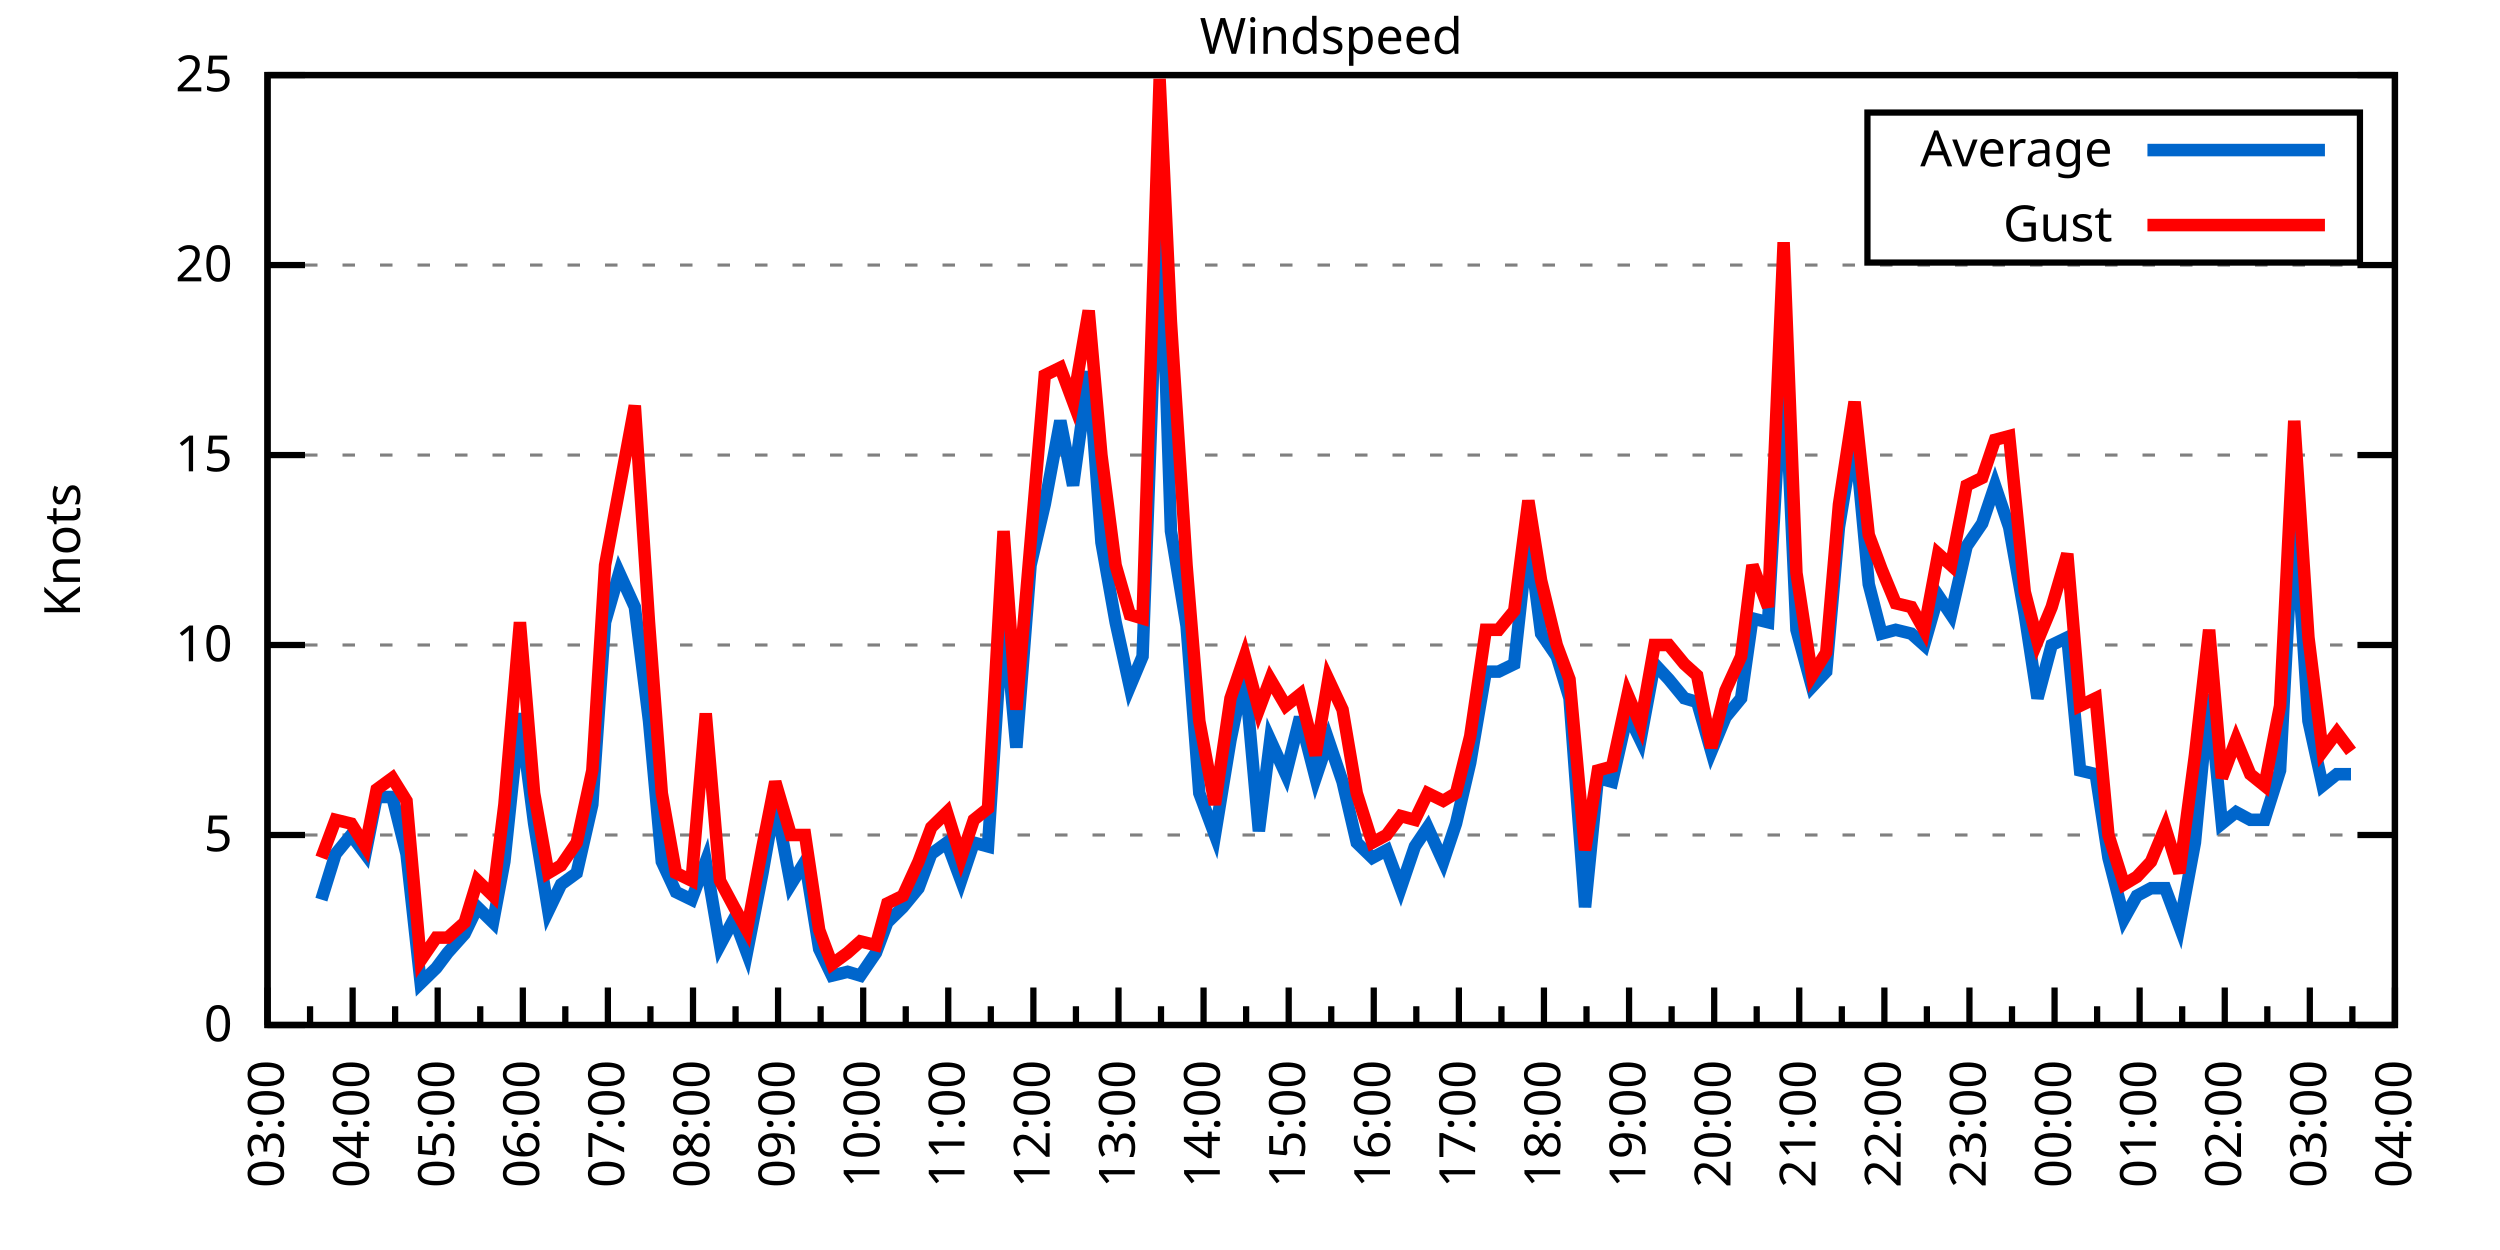
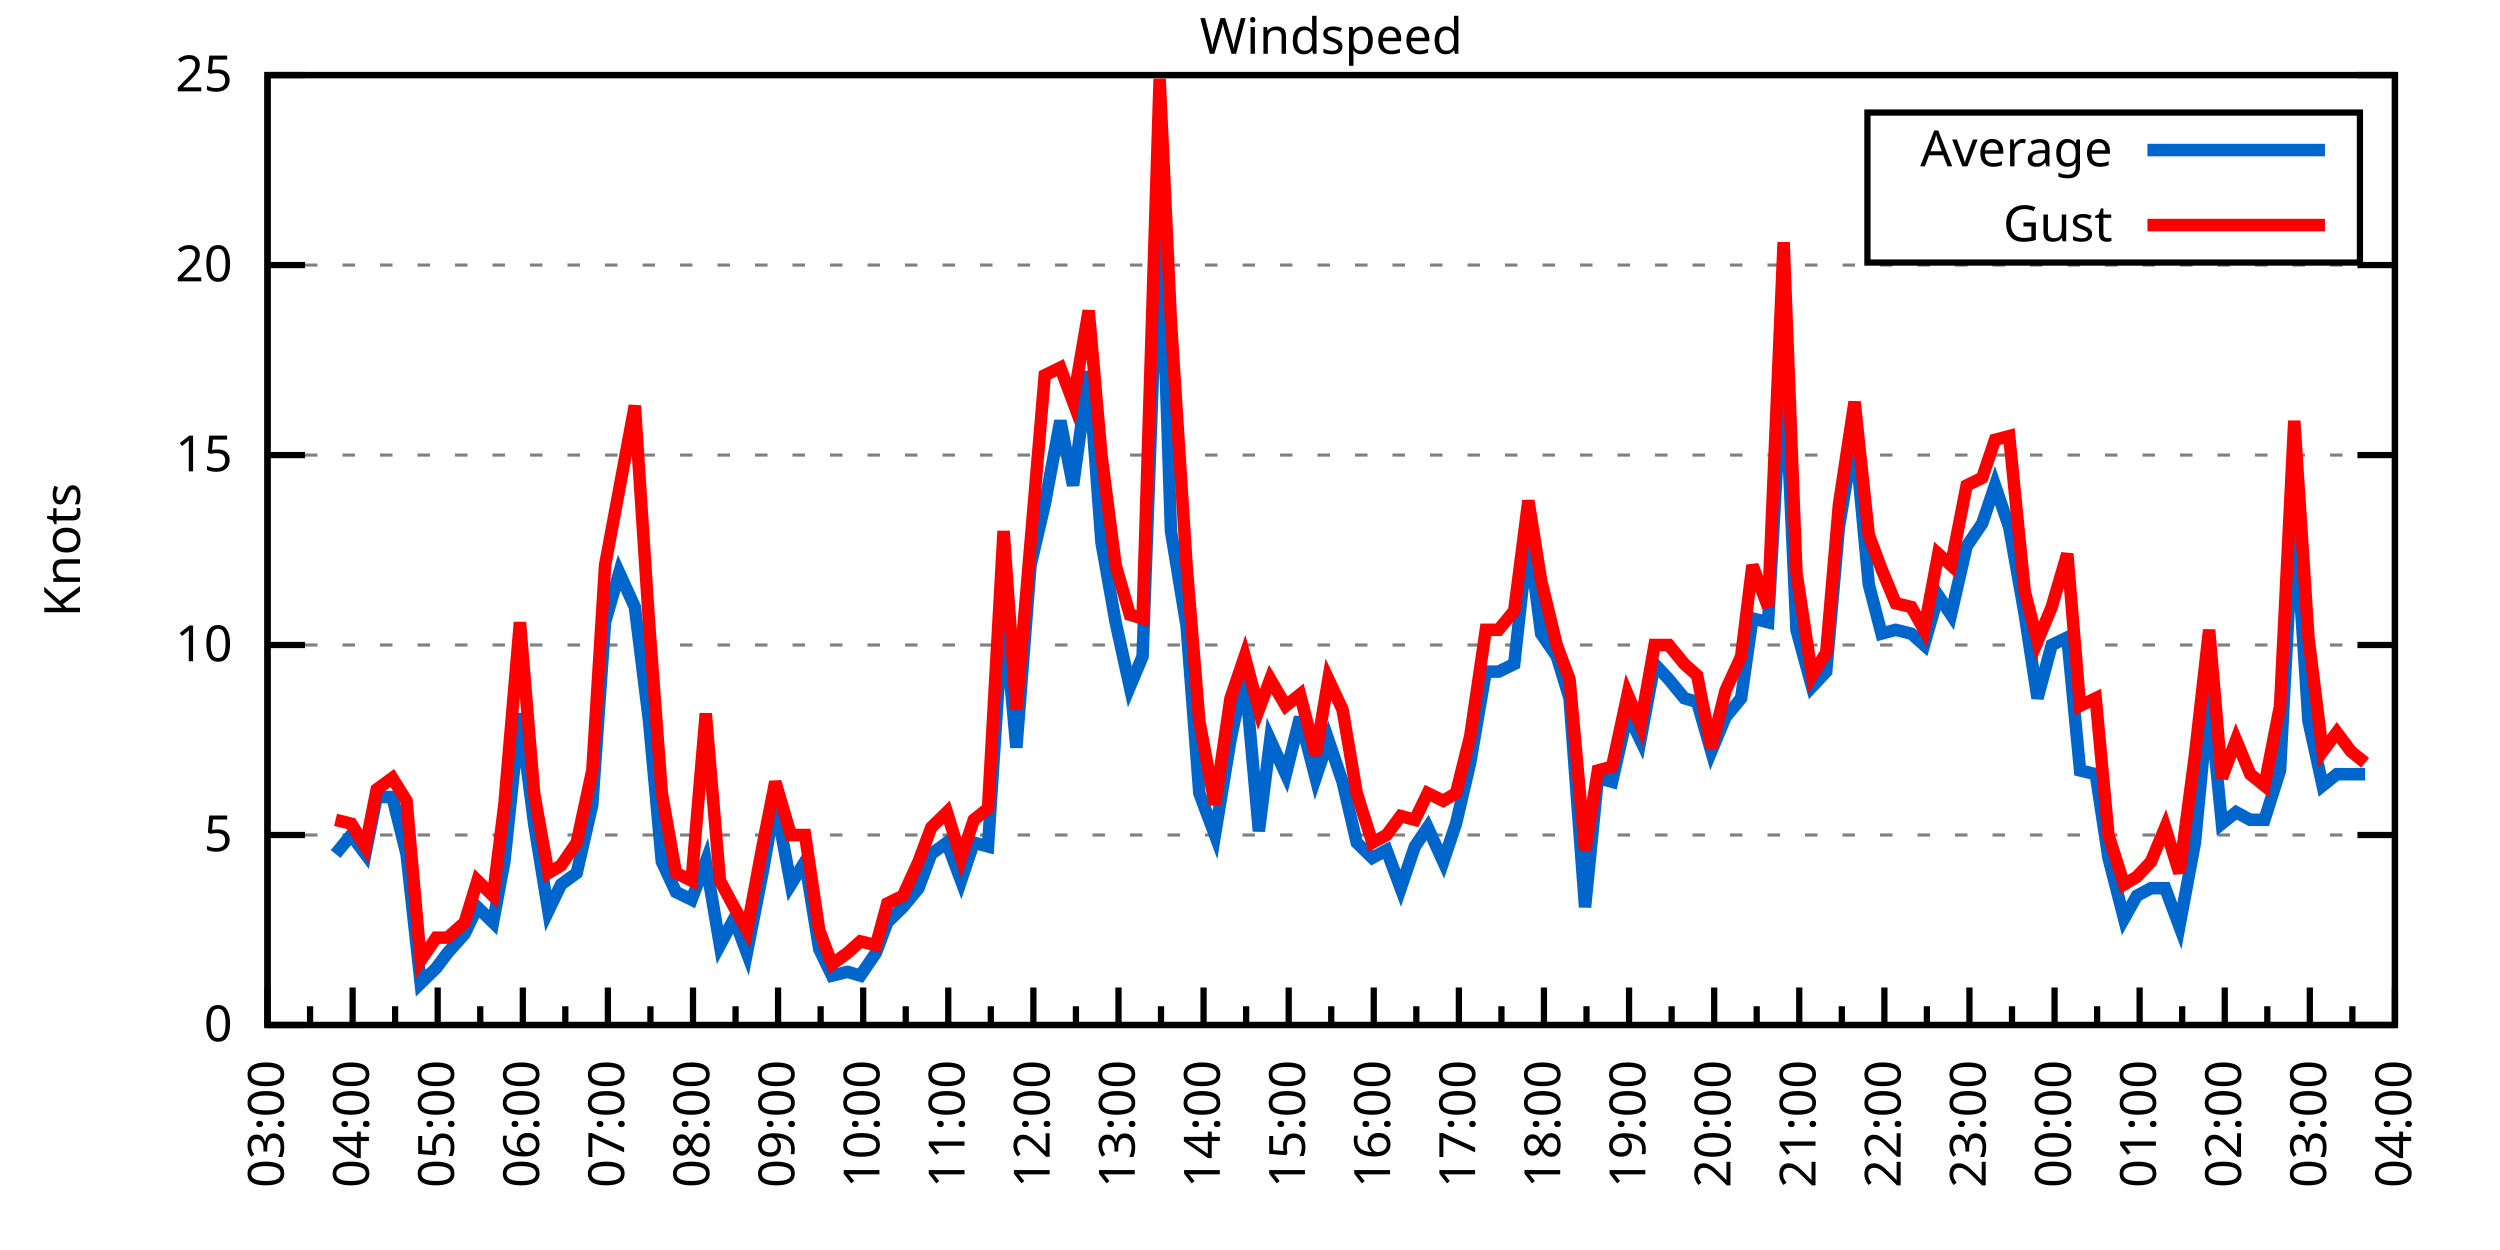
<svg xmlns="http://www.w3.org/2000/svg" xmlns:xlink="http://www.w3.org/1999/xlink" width="400" height="200" viewBox="0 0 400 200">
  <g id="gnuplot_canvas">
    <rect x="0" y="0" width="400" height="200" fill="none" />
    <defs>
      <circle id="gpDot" r="0.5" stroke-width="0.5" stroke="currentColor" />
      <path id="gpPt0" stroke-width="0.333" stroke="currentColor" d="M-1,0 h2 M0,-1 v2" />
      <path id="gpPt1" stroke-width="0.333" stroke="currentColor" d="M-1,-1 L1,1 M1,-1 L-1,1" />
      <path id="gpPt2" stroke-width="0.333" stroke="currentColor" d="M-1,0 L1,0 M0,-1 L0,1 M-1,-1 L1,1 M-1,1 L1,-1" />
      <rect id="gpPt3" stroke-width="0.333" stroke="currentColor" x="-1" y="-1" width="2" height="2" />
      <rect id="gpPt4" stroke-width="0.333" stroke="currentColor" fill="currentColor" x="-1" y="-1" width="2" height="2" />
      <circle id="gpPt5" stroke-width="0.333" stroke="currentColor" cx="0" cy="0" r="1" />
      <use xlink:href="#gpPt5" id="gpPt6" fill="currentColor" stroke="none" />
      <path id="gpPt7" stroke-width="0.333" stroke="currentColor" d="M0,-1.33 L-1.33,0.67 L1.33,0.67 z" />
      <use xlink:href="#gpPt7" id="gpPt8" fill="currentColor" stroke="none" />
      <use xlink:href="#gpPt7" id="gpPt9" stroke="currentColor" transform="rotate(180)" />
      <use xlink:href="#gpPt9" id="gpPt10" fill="currentColor" stroke="none" />
      <use xlink:href="#gpPt3" id="gpPt11" stroke="currentColor" transform="rotate(45)" />
      <use xlink:href="#gpPt11" id="gpPt12" fill="currentColor" stroke="none" />
      <path id="gpPt13" stroke-width="0.333" stroke="currentColor" d="M0,1.330 L1.265,0.411 L0.782,-1.067 L-0.782,-1.076 L-1.265,0.411 z" />
      <use xlink:href="#gpPt13" id="gpPt14" fill="currentColor" stroke="none" />
      <filter id="textbox" filterUnits="objectBoundingBox" x="0" y="0" height="1" width="1">
        <feFlood flood-color="white" flood-opacity="1" result="bgnd" />
        <feComposite in="SourceGraphic" in2="bgnd" operator="atop" />
      </filter>
      <filter id="greybox" filterUnits="objectBoundingBox" x="0" y="0" height="1" width="1">
        <feFlood flood-color="lightgrey" flood-opacity="1" result="grey" />
        <feComposite in="SourceGraphic" in2="grey" operator="atop" />
      </filter>
    </defs>
    <g fill="none" color="white" stroke="currentColor" stroke-width="1.00" stroke-linecap="butt" stroke-linejoin="miter">
</g>
    <g fill="none" color="black" stroke="currentColor" stroke-width="1.00" stroke-linecap="butt" stroke-linejoin="miter">
      <g stroke="none" shape-rendering="crispEdges">
        <polygon fill="rgb(255, 255, 255)" points="42.80,164.00 383.18,164.00 383.18,12.02 42.80,12.02 " />
      </g>
    </g>
    <g fill="none" color="black" stroke="currentColor" stroke-width="1.00" stroke-linecap="butt" stroke-linejoin="miter">
</g>
    <g fill="none" color="black" stroke="black" stroke-width="0.50" stroke-linecap="butt" stroke-linejoin="miter">
</g>
    <g fill="none" color="gray" stroke="currentColor" stroke-width="0.50" stroke-linecap="butt" stroke-linejoin="miter">
      <path stroke="gray" stroke-dasharray="2,4" class="gridline" d="M42.80,164.00 L383.19,164.00  " />
    </g>
    <g fill="none" color="gray" stroke="gray" stroke-width="1.00" stroke-linecap="butt" stroke-linejoin="miter">
</g>
    <g fill="none" color="black" stroke="currentColor" stroke-width="1.00" stroke-linecap="butt" stroke-linejoin="miter">
      <path stroke="black" d="M42.80,164.00 L48.80,164.00 M383.19,164.00 L377.19,164.00  " />
      <g transform="translate(37.20,166.60)" stroke="none" fill="black" font-family="Sans" font-size="8.00" text-anchor="end">
        <text>
          <tspan font-family="Sans"> 0</tspan>
        </text>
      </g>
    </g>
    <g fill="none" color="black" stroke="currentColor" stroke-width="1.00" stroke-linecap="butt" stroke-linejoin="miter">
</g>
    <g fill="none" color="black" stroke="black" stroke-width="0.50" stroke-linecap="butt" stroke-linejoin="miter">
</g>
    <g fill="none" color="gray" stroke="currentColor" stroke-width="0.50" stroke-linecap="butt" stroke-linejoin="miter">
      <path stroke="gray" stroke-dasharray="2,4" class="gridline" d="M42.80,133.60 L383.19,133.60  " />
    </g>
    <g fill="none" color="gray" stroke="gray" stroke-width="1.00" stroke-linecap="butt" stroke-linejoin="miter">
</g>
    <g fill="none" color="black" stroke="currentColor" stroke-width="1.00" stroke-linecap="butt" stroke-linejoin="miter">
      <path stroke="black" d="M42.80,133.60 L48.80,133.60 M383.19,133.60 L377.19,133.60  " />
      <g transform="translate(37.20,136.20)" stroke="none" fill="black" font-family="Sans" font-size="8.00" text-anchor="end">
        <text>
          <tspan font-family="Sans"> 5</tspan>
        </text>
      </g>
    </g>
    <g fill="none" color="black" stroke="currentColor" stroke-width="1.00" stroke-linecap="butt" stroke-linejoin="miter">
</g>
    <g fill="none" color="black" stroke="black" stroke-width="0.50" stroke-linecap="butt" stroke-linejoin="miter">
</g>
    <g fill="none" color="gray" stroke="currentColor" stroke-width="0.50" stroke-linecap="butt" stroke-linejoin="miter">
      <path stroke="gray" stroke-dasharray="2,4" class="gridline" d="M42.80,103.20 L383.19,103.20  " />
    </g>
    <g fill="none" color="gray" stroke="gray" stroke-width="1.00" stroke-linecap="butt" stroke-linejoin="miter">
</g>
    <g fill="none" color="black" stroke="currentColor" stroke-width="1.00" stroke-linecap="butt" stroke-linejoin="miter">
      <path stroke="black" d="M42.80,103.20 L48.80,103.20 M383.19,103.20 L377.19,103.20  " />
      <g transform="translate(37.20,105.80)" stroke="none" fill="black" font-family="Sans" font-size="8.00" text-anchor="end">
        <text>
          <tspan font-family="Sans"> 10</tspan>
        </text>
      </g>
    </g>
    <g fill="none" color="black" stroke="currentColor" stroke-width="1.00" stroke-linecap="butt" stroke-linejoin="miter">
</g>
    <g fill="none" color="black" stroke="black" stroke-width="0.50" stroke-linecap="butt" stroke-linejoin="miter">
</g>
    <g fill="none" color="gray" stroke="currentColor" stroke-width="0.50" stroke-linecap="butt" stroke-linejoin="miter">
      <path stroke="gray" stroke-dasharray="2,4" class="gridline" d="M42.80,72.81 L383.19,72.81  " />
    </g>
    <g fill="none" color="gray" stroke="gray" stroke-width="1.00" stroke-linecap="butt" stroke-linejoin="miter">
</g>
    <g fill="none" color="black" stroke="currentColor" stroke-width="1.00" stroke-linecap="butt" stroke-linejoin="miter">
      <path stroke="black" d="M42.80,72.81 L48.80,72.81 M383.19,72.81 L377.19,72.81  " />
      <g transform="translate(37.20,75.41)" stroke="none" fill="black" font-family="Sans" font-size="8.00" text-anchor="end">
        <text>
          <tspan font-family="Sans"> 15</tspan>
        </text>
      </g>
    </g>
    <g fill="none" color="black" stroke="currentColor" stroke-width="1.00" stroke-linecap="butt" stroke-linejoin="miter">
</g>
    <g fill="none" color="black" stroke="black" stroke-width="0.50" stroke-linecap="butt" stroke-linejoin="miter">
</g>
    <g fill="none" color="gray" stroke="currentColor" stroke-width="0.50" stroke-linecap="butt" stroke-linejoin="miter">
      <path stroke="gray" stroke-dasharray="2,4" class="gridline" d="M42.80,42.41 L383.19,42.41  " />
    </g>
    <g fill="none" color="gray" stroke="gray" stroke-width="1.00" stroke-linecap="butt" stroke-linejoin="miter">
</g>
    <g fill="none" color="black" stroke="currentColor" stroke-width="1.00" stroke-linecap="butt" stroke-linejoin="miter">
      <path stroke="black" d="M42.80,42.41 L48.80,42.41 M383.19,42.41 L377.19,42.41  " />
      <g transform="translate(37.20,45.01)" stroke="none" fill="black" font-family="Sans" font-size="8.00" text-anchor="end">
        <text>
          <tspan font-family="Sans"> 20</tspan>
        </text>
      </g>
    </g>
    <g fill="none" color="black" stroke="currentColor" stroke-width="1.00" stroke-linecap="butt" stroke-linejoin="miter">
</g>
    <g fill="none" color="black" stroke="black" stroke-width="0.50" stroke-linecap="butt" stroke-linejoin="miter">
</g>
    <g fill="none" color="gray" stroke="currentColor" stroke-width="0.50" stroke-linecap="butt" stroke-linejoin="miter">
      <path stroke="gray" stroke-dasharray="2,4" class="gridline" d="M42.80,12.01 L383.19,12.01  " />
    </g>
    <g fill="none" color="gray" stroke="gray" stroke-width="1.00" stroke-linecap="butt" stroke-linejoin="miter">
</g>
    <g fill="none" color="black" stroke="currentColor" stroke-width="1.00" stroke-linecap="butt" stroke-linejoin="miter">
      <path stroke="black" d="M42.80,12.01 L48.80,12.01 M383.19,12.01 L377.19,12.01  " />
      <g transform="translate(37.20,14.61)" stroke="none" fill="black" font-family="Sans" font-size="8.00" text-anchor="end">
        <text>
          <tspan font-family="Sans"> 25</tspan>
        </text>
      </g>
    </g>
    <g fill="none" color="black" stroke="currentColor" stroke-width="1.00" stroke-linecap="butt" stroke-linejoin="miter">
      <path stroke="black" d="M42.80,164.00 L42.80,158.00  " />
      <g transform="translate(45.40,169.60) rotate(270)" stroke="none" fill="black" font-family="Sans" font-size="8.00" text-anchor="end">
        <text>
          <tspan font-family="Sans">03:00</tspan>
        </text>
      </g>
    </g>
    <g fill="none" color="black" stroke="currentColor" stroke-width="1.00" stroke-linecap="butt" stroke-linejoin="miter">
      <path stroke="black" d="M49.61,164.00 L49.61,161.00 M56.42,164.00 L56.42,158.00  " />
      <g transform="translate(59.02,169.60) rotate(270)" stroke="none" fill="black" font-family="Sans" font-size="8.00" text-anchor="end">
        <text>
          <tspan font-family="Sans">04:00</tspan>
        </text>
      </g>
    </g>
    <g fill="none" color="black" stroke="currentColor" stroke-width="1.00" stroke-linecap="butt" stroke-linejoin="miter">
      <path stroke="black" d="M63.22,164.00 L63.22,161.00 M70.03,164.00 L70.03,158.00  " />
      <g transform="translate(72.63,169.60) rotate(270)" stroke="none" fill="black" font-family="Sans" font-size="8.00" text-anchor="end">
        <text>
          <tspan font-family="Sans">05:00</tspan>
        </text>
      </g>
    </g>
    <g fill="none" color="black" stroke="currentColor" stroke-width="1.00" stroke-linecap="butt" stroke-linejoin="miter">
      <path stroke="black" d="M76.84,164.00 L76.84,161.00 M83.65,164.00 L83.65,158.00  " />
      <g transform="translate(86.25,169.60) rotate(270)" stroke="none" fill="black" font-family="Sans" font-size="8.00" text-anchor="end">
        <text>
          <tspan font-family="Sans">06:00</tspan>
        </text>
      </g>
    </g>
    <g fill="none" color="black" stroke="currentColor" stroke-width="1.00" stroke-linecap="butt" stroke-linejoin="miter">
      <path stroke="black" d="M90.45,164.00 L90.45,161.00 M97.26,164.00 L97.26,158.00  " />
      <g transform="translate(99.86,169.60) rotate(270)" stroke="none" fill="black" font-family="Sans" font-size="8.00" text-anchor="end">
        <text>
          <tspan font-family="Sans">07:00</tspan>
        </text>
      </g>
    </g>
    <g fill="none" color="black" stroke="currentColor" stroke-width="1.00" stroke-linecap="butt" stroke-linejoin="miter">
      <path stroke="black" d="M104.07,164.00 L104.07,161.00 M110.88,164.00 L110.88,158.00  " />
      <g transform="translate(113.48,169.60) rotate(270)" stroke="none" fill="black" font-family="Sans" font-size="8.00" text-anchor="end">
        <text>
          <tspan font-family="Sans">08:00</tspan>
        </text>
      </g>
    </g>
    <g fill="none" color="black" stroke="currentColor" stroke-width="1.00" stroke-linecap="butt" stroke-linejoin="miter">
      <path stroke="black" d="M117.69,164.00 L117.69,161.00 M124.49,164.00 L124.49,158.00  " />
      <g transform="translate(127.09,169.60) rotate(270)" stroke="none" fill="black" font-family="Sans" font-size="8.00" text-anchor="end">
        <text>
          <tspan font-family="Sans">09:00</tspan>
        </text>
      </g>
    </g>
    <g fill="none" color="black" stroke="currentColor" stroke-width="1.00" stroke-linecap="butt" stroke-linejoin="miter">
      <path stroke="black" d="M131.30,164.00 L131.30,161.00 M138.11,164.00 L138.11,158.00  " />
      <g transform="translate(140.71,169.60) rotate(270)" stroke="none" fill="black" font-family="Sans" font-size="8.00" text-anchor="end">
        <text>
          <tspan font-family="Sans">10:00</tspan>
        </text>
      </g>
    </g>
    <g fill="none" color="black" stroke="currentColor" stroke-width="1.00" stroke-linecap="butt" stroke-linejoin="miter">
      <path stroke="black" d="M144.92,164.00 L144.92,161.00 M151.72,164.00 L151.72,158.00  " />
      <g transform="translate(154.32,169.60) rotate(270)" stroke="none" fill="black" font-family="Sans" font-size="8.00" text-anchor="end">
        <text>
          <tspan font-family="Sans">11:00</tspan>
        </text>
      </g>
    </g>
    <g fill="none" color="black" stroke="currentColor" stroke-width="1.00" stroke-linecap="butt" stroke-linejoin="miter">
      <path stroke="black" d="M158.53,164.00 L158.53,161.00 M165.34,164.00 L165.34,158.00  " />
      <g transform="translate(167.94,169.60) rotate(270)" stroke="none" fill="black" font-family="Sans" font-size="8.00" text-anchor="end">
        <text>
          <tspan font-family="Sans">12:00</tspan>
        </text>
      </g>
    </g>
    <g fill="none" color="black" stroke="currentColor" stroke-width="1.00" stroke-linecap="butt" stroke-linejoin="miter">
      <path stroke="black" d="M172.15,164.00 L172.15,161.00 M178.96,164.00 L178.96,158.00  " />
      <g transform="translate(181.56,169.60) rotate(270)" stroke="none" fill="black" font-family="Sans" font-size="8.00" text-anchor="end">
        <text>
          <tspan font-family="Sans">13:00</tspan>
        </text>
      </g>
    </g>
    <g fill="none" color="black" stroke="currentColor" stroke-width="1.00" stroke-linecap="butt" stroke-linejoin="miter">
      <path stroke="black" d="M185.76,164.00 L185.76,161.00 M192.57,164.00 L192.57,158.00  " />
      <g transform="translate(195.17,169.60) rotate(270)" stroke="none" fill="black" font-family="Sans" font-size="8.00" text-anchor="end">
        <text>
          <tspan font-family="Sans">14:00</tspan>
        </text>
      </g>
    </g>
    <g fill="none" color="black" stroke="currentColor" stroke-width="1.00" stroke-linecap="butt" stroke-linejoin="miter">
      <path stroke="black" d="M199.38,164.00 L199.38,161.00 M206.19,164.00 L206.19,158.00  " />
      <g transform="translate(208.79,169.60) rotate(270)" stroke="none" fill="black" font-family="Sans" font-size="8.00" text-anchor="end">
        <text>
          <tspan font-family="Sans">15:00</tspan>
        </text>
      </g>
    </g>
    <g fill="none" color="black" stroke="currentColor" stroke-width="1.00" stroke-linecap="butt" stroke-linejoin="miter">
      <path stroke="black" d="M213.00,164.00 L213.00,161.00 M219.80,164.00 L219.80,158.00  " />
      <g transform="translate(222.40,169.60) rotate(270)" stroke="none" fill="black" font-family="Sans" font-size="8.00" text-anchor="end">
        <text>
          <tspan font-family="Sans">16:00</tspan>
        </text>
      </g>
    </g>
    <g fill="none" color="black" stroke="currentColor" stroke-width="1.00" stroke-linecap="butt" stroke-linejoin="miter">
      <path stroke="black" d="M226.61,164.00 L226.61,161.00 M233.42,164.00 L233.42,158.00  " />
      <g transform="translate(236.02,169.60) rotate(270)" stroke="none" fill="black" font-family="Sans" font-size="8.00" text-anchor="end">
        <text>
          <tspan font-family="Sans">17:00</tspan>
        </text>
      </g>
    </g>
    <g fill="none" color="black" stroke="currentColor" stroke-width="1.00" stroke-linecap="butt" stroke-linejoin="miter">
      <path stroke="black" d="M240.23,164.00 L240.23,161.00 M247.03,164.00 L247.03,158.00  " />
      <g transform="translate(249.63,169.60) rotate(270)" stroke="none" fill="black" font-family="Sans" font-size="8.00" text-anchor="end">
        <text>
          <tspan font-family="Sans">18:00</tspan>
        </text>
      </g>
    </g>
    <g fill="none" color="black" stroke="currentColor" stroke-width="1.00" stroke-linecap="butt" stroke-linejoin="miter">
      <path stroke="black" d="M253.84,164.00 L253.84,161.00 M260.65,164.00 L260.65,158.00  " />
      <g transform="translate(263.25,169.60) rotate(270)" stroke="none" fill="black" font-family="Sans" font-size="8.00" text-anchor="end">
        <text>
          <tspan font-family="Sans">19:00</tspan>
        </text>
      </g>
    </g>
    <g fill="none" color="black" stroke="currentColor" stroke-width="1.00" stroke-linecap="butt" stroke-linejoin="miter">
      <path stroke="black" d="M267.46,164.00 L267.46,161.00 M274.27,164.00 L274.27,158.00  " />
      <g transform="translate(276.87,169.60) rotate(270)" stroke="none" fill="black" font-family="Sans" font-size="8.00" text-anchor="end">
        <text>
          <tspan font-family="Sans">20:00</tspan>
        </text>
      </g>
    </g>
    <g fill="none" color="black" stroke="currentColor" stroke-width="1.00" stroke-linecap="butt" stroke-linejoin="miter">
      <path stroke="black" d="M281.07,164.00 L281.07,161.00 M287.88,164.00 L287.88,158.00  " />
      <g transform="translate(290.48,169.60) rotate(270)" stroke="none" fill="black" font-family="Sans" font-size="8.00" text-anchor="end">
        <text>
          <tspan font-family="Sans">21:00</tspan>
        </text>
      </g>
    </g>
    <g fill="none" color="black" stroke="currentColor" stroke-width="1.00" stroke-linecap="butt" stroke-linejoin="miter">
      <path stroke="black" d="M294.69,164.00 L294.69,161.00 M301.50,164.00 L301.50,158.00  " />
      <g transform="translate(304.10,169.60) rotate(270)" stroke="none" fill="black" font-family="Sans" font-size="8.00" text-anchor="end">
        <text>
          <tspan font-family="Sans">22:00</tspan>
        </text>
      </g>
    </g>
    <g fill="none" color="black" stroke="currentColor" stroke-width="1.00" stroke-linecap="butt" stroke-linejoin="miter">
      <path stroke="black" d="M308.30,164.00 L308.30,161.00 M315.11,164.00 L315.11,158.00  " />
      <g transform="translate(317.71,169.60) rotate(270)" stroke="none" fill="black" font-family="Sans" font-size="8.00" text-anchor="end">
        <text>
          <tspan font-family="Sans">23:00</tspan>
        </text>
      </g>
    </g>
    <g fill="none" color="black" stroke="currentColor" stroke-width="1.00" stroke-linecap="butt" stroke-linejoin="miter">
      <path stroke="black" d="M321.92,164.00 L321.92,161.00 M328.73,164.00 L328.73,158.00  " />
      <g transform="translate(331.33,169.60) rotate(270)" stroke="none" fill="black" font-family="Sans" font-size="8.00" text-anchor="end">
        <text>
          <tspan font-family="Sans">00:00</tspan>
        </text>
      </g>
    </g>
    <g fill="none" color="black" stroke="currentColor" stroke-width="1.00" stroke-linecap="butt" stroke-linejoin="miter">
      <path stroke="black" d="M335.54,164.00 L335.54,161.00 M342.34,164.00 L342.34,158.00  " />
      <g transform="translate(344.94,169.60) rotate(270)" stroke="none" fill="black" font-family="Sans" font-size="8.00" text-anchor="end">
        <text>
          <tspan font-family="Sans">01:00</tspan>
        </text>
      </g>
    </g>
    <g fill="none" color="black" stroke="currentColor" stroke-width="1.00" stroke-linecap="butt" stroke-linejoin="miter">
      <path stroke="black" d="M349.15,164.00 L349.15,161.00 M355.96,164.00 L355.96,158.00  " />
      <g transform="translate(358.56,169.60) rotate(270)" stroke="none" fill="black" font-family="Sans" font-size="8.00" text-anchor="end">
        <text>
          <tspan font-family="Sans">02:00</tspan>
        </text>
      </g>
    </g>
    <g fill="none" color="black" stroke="currentColor" stroke-width="1.00" stroke-linecap="butt" stroke-linejoin="miter">
      <path stroke="black" d="M362.77,164.00 L362.77,161.00 M369.57,164.00 L369.57,158.00  " />
      <g transform="translate(372.17,169.60) rotate(270)" stroke="none" fill="black" font-family="Sans" font-size="8.00" text-anchor="end">
        <text>
          <tspan font-family="Sans">03:00</tspan>
        </text>
      </g>
    </g>
    <g fill="none" color="black" stroke="currentColor" stroke-width="1.00" stroke-linecap="butt" stroke-linejoin="miter">
      <path stroke="black" d="M376.38,164.00 L376.38,161.00 M383.19,164.00 L383.19,158.00  " />
      <g transform="translate(385.79,169.60) rotate(270)" stroke="none" fill="black" font-family="Sans" font-size="8.00" text-anchor="end">
        <text>
          <tspan font-family="Sans">04:00</tspan>
        </text>
      </g>
    </g>
    <g fill="none" color="black" stroke="currentColor" stroke-width="1.00" stroke-linecap="butt" stroke-linejoin="miter">
</g>
    <g fill="none" color="black" stroke="currentColor" stroke-width="1.00" stroke-linecap="butt" stroke-linejoin="miter">
      <path stroke="black" d="M42.80,12.01 L42.80,164.00 L383.19,164.00 L383.19,12.01 L42.80,12.01 Z  " />
    </g>
    <g fill="none" color="black" stroke="currentColor" stroke-width="1.00" stroke-linecap="butt" stroke-linejoin="miter">
      <g transform="translate(12.80,88.01) rotate(270)" stroke="none" fill="black" font-family="Sans" font-size="8.00" text-anchor="middle">
        <text>
          <tspan font-family="Sans">Knots</tspan>
        </text>
      </g>
    </g>
    <g fill="none" color="black" stroke="currentColor" stroke-width="1.00" stroke-linecap="butt" stroke-linejoin="miter">
</g>
    <g fill="none" color="black" stroke="currentColor" stroke-width="1.00" stroke-linecap="butt" stroke-linejoin="miter">
      <path stroke="black" d="M298.79,42.01 L298.79,18.01 L377.59,18.01 L377.59,42.01 L298.79,42.01 Z  " />
    </g>
    <g id="Windspeed_plot_1">
      <g fill="none" color="white" stroke="black" stroke-width="2.00" stroke-linecap="butt" stroke-linejoin="miter">
</g>
      <g fill="none" color="black" stroke="currentColor" stroke-width="2.00" stroke-linecap="butt" stroke-linejoin="miter">
        <g transform="translate(337.99,26.61)" stroke="none" fill="black" font-family="Sans" font-size="8.00" text-anchor="end">
          <text>
            <tspan font-family="Sans">Average</tspan>
          </text>
        </g>
      </g>
      <g fill="none" color="black" stroke="currentColor" stroke-width="2.00" stroke-linecap="butt" stroke-linejoin="miter">
-         <path stroke="rgb(  0, 102, 204)" d="M343.59,24.01 L371.99,24.01 M51.42,143.94 L53.69,136.64 L56.19,133.60 L58.46,136.64 L60.27,127.52 L62.77,127.52   L65.04,136.64 L67.31,157.31 L69.80,154.88 L71.62,152.45 L74.34,149.41 L76.39,145.15 L78.88,147.59 L80.70,137.86   L83.19,114.15 L85.46,131.78 L87.73,145.76 L89.77,141.51 L92.27,139.68 L94.77,128.74 L96.81,99.56 L99.08,91.65   L101.57,97.12 L103.84,115.36 L105.89,137.86 L108.15,142.72 L110.65,143.94 L112.92,137.86 L115.19,151.23 L117.46,146.98   L119.50,152.45 L122.00,139.68 L124.04,128.13 L126.54,141.51 L128.81,137.86 L131.07,151.84 L133.12,156.10 L135.61,155.49   L137.66,156.10 L140.15,152.45 L141.97,147.59 L144.46,145.15 L146.96,142.11 L149.00,136.64 L151.50,134.82 L153.77,140.90   L155.81,134.82 L158.08,135.43 L160.57,97.12 L162.62,119.62 L164.89,90.44 L167.16,80.71 L169.65,67.33 L171.69,77.67   L174.19,59.43 L176.23,86.79 L178.50,99.56 L180.77,109.89 L182.81,105.03 L185.54,30.86 L187.35,84.97 L189.85,100.16   L191.89,126.91 L194.39,133.60 L196.88,118.40 L199.15,107.46 L201.42,132.99 L203.24,118.40 L205.73,123.87 L208.00,114.76   L210.50,124.48 L212.54,118.40 L214.81,125.09 L217.08,134.82 L219.58,137.25 L221.85,136.03 L224.11,142.11 L226.38,135.43   L228.43,132.39 L230.92,137.86 L232.96,131.78 L235.23,122.05 L237.73,107.46 L239.77,107.46 L242.27,106.24 L244.54,85.57   L246.58,101.38 L249.08,105.03 L251.12,111.72 L253.61,145.15 L255.66,124.48 L257.93,125.09 L260.42,114.15 L262.47,118.40   L264.73,106.24 L267.00,108.68 L269.50,111.72 L271.54,112.32 L273.81,120.23 L276.08,114.76 L278.58,111.72 L280.39,98.95   L282.89,99.56 L285.38,55.78 L287.43,100.77 L289.92,109.89 L292.19,107.46 L294.23,84.36 L296.73,69.16 L299.00,93.48   L301.04,101.38 L303.31,100.77 L305.81,101.38 L307.85,103.20 L310.12,95.30 L312.16,98.34 L314.66,87.40 L317.15,83.75   L319.20,77.67 L321.47,84.36 L323.96,98.34 L326.00,111.72 L328.27,103.20 L330.77,101.99 L332.81,123.27 L335.31,123.87   L337.35,137.25 L339.85,146.98 L341.89,143.33 L344.16,142.11 L346.43,142.11 L348.70,148.19 L351.19,134.82 L353.46,111.11   L355.50,131.78 L357.77,129.95 L360.04,131.17 L362.31,131.17 L364.81,123.27 L367.08,80.71 L369.35,115.36 L371.62,125.70   L373.89,123.87 L376.16,123.87  " />
+         <path stroke="rgb(  0, 102, 204)" d="M343.59,24.01 L371.99,24.01 M53.69,136.64 L56.19,133.60 L58.46,136.64 L60.27,127.52 L62.77,127.52 L65.04,136.64   L67.31,157.31 L69.80,154.88 L71.62,152.45 L74.34,149.41 L76.39,145.15 L78.88,147.59 L80.70,137.86 L83.19,114.15   L85.46,131.78 L87.73,145.76 L89.77,141.51 L92.27,139.68 L94.77,128.74 L96.81,99.56 L99.08,91.65 L101.57,97.12   L103.84,115.36 L105.89,137.86 L108.15,142.72 L110.65,143.94 L112.92,137.86 L115.19,151.23 L117.46,146.98 L119.50,152.45   L122.00,139.68 L124.04,128.13 L126.54,141.51 L128.81,137.86 L131.07,151.84 L133.12,156.10 L135.61,155.49 L137.66,156.10   L140.15,152.45 L141.97,147.59 L144.46,145.15 L146.96,142.11 L149.00,136.64 L151.50,134.82 L153.77,140.90 L155.81,134.82   L158.08,135.43 L160.57,97.12 L162.62,119.62 L164.89,90.44 L167.16,80.71 L169.65,67.33 L171.69,77.67 L174.19,59.43   L176.23,86.79 L178.50,99.56 L180.77,109.89 L182.81,105.03 L185.54,30.86 L187.35,84.97 L189.85,100.16 L191.89,126.91   L194.39,133.60 L196.88,118.40 L199.15,107.46 L201.42,132.99 L203.24,118.40 L205.73,123.87 L208.00,114.76 L210.50,124.48   L212.54,118.40 L214.81,125.09 L217.08,134.82 L219.58,137.25 L221.85,136.03 L224.11,142.11 L226.38,135.43 L228.43,132.39   L230.92,137.86 L232.96,131.78 L235.23,122.05 L237.73,107.46 L239.77,107.46 L242.27,106.24 L244.54,85.57 L246.58,101.38   L249.08,105.03 L251.12,111.72 L253.61,145.15 L255.66,124.48 L257.93,125.09 L260.42,114.15 L262.47,118.40 L264.73,106.24   L267.00,108.68 L269.50,111.72 L271.54,112.32 L273.81,120.23 L276.08,114.76 L278.58,111.72 L280.39,98.95 L282.89,99.56   L285.38,55.78 L287.43,100.77 L289.92,109.89 L292.19,107.46 L294.23,84.36 L296.73,69.16 L299.00,93.48 L301.04,101.38   L303.31,100.77 L305.81,101.38 L307.85,103.20 L310.12,95.30 L312.16,98.34 L314.66,87.40 L317.15,83.75 L319.20,77.67   L321.47,84.36 L323.96,98.34 L326.00,111.72 L328.27,103.20 L330.77,101.99 L332.81,123.27 L335.31,123.87 L337.35,137.25   L339.85,146.98 L341.89,143.33 L344.16,142.11 L346.43,142.11 L348.70,148.19 L351.19,134.82 L353.46,111.11 L355.50,131.78   L357.77,129.95 L360.04,131.17 L362.31,131.17 L364.81,123.27 L367.08,80.71 L369.35,115.36 L371.62,125.70 L373.89,123.87   L376.16,123.87 L378.42,123.87  " />
      </g>
    </g>
    <g id="Windspeed_plot_2">
      <g fill="none" color="black" stroke="currentColor" stroke-width="2.00" stroke-linecap="butt" stroke-linejoin="miter">
        <g transform="translate(337.99,38.61)" stroke="none" fill="black" font-family="Sans" font-size="8.00" text-anchor="end">
          <text>
            <tspan font-family="Sans">Gust</tspan>
          </text>
        </g>
      </g>
      <g fill="none" color="black" stroke="currentColor" stroke-width="2.00" stroke-linecap="butt" stroke-linejoin="miter">
-         <path stroke="rgb(255,   0,   0)" d="M343.59,36.01 L371.99,36.01 M51.42,137.25 L53.69,131.17 L56.19,131.78 L58.46,135.43 L60.27,126.31 L62.77,124.48   L65.04,128.13 L67.31,153.66 L69.80,150.02 L71.62,150.02 L74.34,147.59 L76.39,140.90 L78.88,143.33 L80.70,128.74   L83.19,99.56 L85.46,126.91 L87.73,139.68 L89.77,138.47 L92.27,134.82 L94.77,123.27 L96.81,90.44 L99.08,78.28   L101.57,64.90 L103.84,99.56 L105.89,126.91 L108.15,139.68 L110.65,140.90 L112.92,114.15 L115.19,140.90 L117.46,145.15   L119.50,148.80 L122.00,135.43 L124.04,125.09 L126.54,133.60 L128.81,133.60 L131.07,148.80 L133.12,154.27 L135.61,152.45   L137.66,150.62 L140.15,151.23 L141.97,144.55 L144.46,143.33 L146.96,137.86 L149.00,132.39 L151.50,129.95 L153.77,137.25   L155.81,131.17 L158.08,129.35 L160.57,84.97 L162.62,113.54 L164.89,86.79 L167.16,60.04 L169.65,58.82 L171.69,64.29   L174.19,49.70 L176.23,72.81 L178.50,90.44 L180.77,98.34 L182.81,98.95 L185.54,12.62 L187.35,51.53 L189.85,90.44   L191.89,115.36 L194.39,128.74 L196.88,111.72 L199.15,105.03 L201.42,113.54 L203.24,108.68 L205.73,112.93 L208.00,111.11   L210.50,120.83 L212.54,108.68 L214.81,113.54 L217.08,126.91 L219.58,134.82 L221.85,133.60 L224.11,130.56 L226.38,131.17   L228.43,126.91 L230.92,128.13 L232.96,126.91 L235.23,117.80 L237.73,100.77 L239.77,100.77 L242.27,97.73 L244.54,80.10   L246.58,92.87 L249.08,103.20 L251.12,108.68 L253.61,136.03 L255.66,123.27 L257.93,122.66 L260.42,111.11 L262.47,115.97   L264.73,103.20 L267.00,103.20 L269.50,106.24 L271.54,108.07 L273.81,119.62 L276.08,110.50 L278.58,105.03 L280.39,90.44   L282.89,97.12 L285.38,38.76 L287.43,91.65 L289.92,108.07 L292.19,104.42 L294.23,80.71 L296.73,64.29 L299.00,85.57   L301.04,91.04 L303.31,96.52 L305.81,97.12 L307.85,100.77 L310.12,88.61 L312.16,90.44 L314.66,77.67 L317.15,76.45   L319.20,70.37 L321.47,69.77 L323.96,94.69 L326.00,102.60 L328.27,97.12 L330.77,88.61 L332.81,112.93 L335.31,111.72   L337.35,133.60 L339.85,141.51 L341.89,140.29 L344.16,137.86 L346.43,132.39 L348.70,139.68 L351.19,120.83 L353.46,100.77   L355.50,124.48 L357.77,118.40 L360.04,123.87 L362.31,125.70 L364.81,112.93 L367.08,67.33 L369.35,101.99 L371.62,120.23   L373.89,117.19 L376.16,120.23  " />
+         <path stroke="rgb(255,   0,   0)" d="M343.59,36.01 L371.99,36.01 M53.69,131.17 L56.19,131.78 L58.46,135.43 L60.27,126.31 L62.77,124.48 L65.04,128.13   L67.31,153.66 L69.80,150.02 L71.62,150.02 L74.34,147.59 L76.39,140.90 L78.88,143.33 L80.70,128.74 L83.19,99.56   L85.46,126.91 L87.73,139.68 L89.77,138.47 L92.27,134.82 L94.77,123.27 L96.81,90.44 L99.08,78.28 L101.57,64.90   L103.84,99.56 L105.89,126.91 L108.15,139.68 L110.65,140.90 L112.92,114.15 L115.19,140.90 L117.46,145.15 L119.50,148.80   L122.00,135.43 L124.04,125.09 L126.54,133.60 L128.81,133.60 L131.07,148.80 L133.12,154.27 L135.61,152.45 L137.66,150.62   L140.15,151.23 L141.97,144.55 L144.46,143.33 L146.96,137.86 L149.00,132.39 L151.50,129.95 L153.77,137.25 L155.81,131.17   L158.08,129.35 L160.57,84.97 L162.62,113.54 L164.89,86.79 L167.16,60.04 L169.65,58.82 L171.69,64.29 L174.19,49.70   L176.23,72.81 L178.50,90.44 L180.77,98.34 L182.81,98.95 L185.54,12.62 L187.35,51.53 L189.85,90.44 L191.89,115.36   L194.39,128.74 L196.88,111.72 L199.15,105.03 L201.42,113.54 L203.24,108.68 L205.73,112.93 L208.00,111.11 L210.50,120.83   L212.54,108.68 L214.81,113.54 L217.08,126.91 L219.58,134.82 L221.85,133.60 L224.11,130.56 L226.38,131.17 L228.43,126.91   L230.92,128.13 L232.96,126.91 L235.23,117.80 L237.73,100.77 L239.77,100.77 L242.27,97.73 L244.54,80.10 L246.58,92.87   L249.08,103.20 L251.12,108.68 L253.61,136.03 L255.66,123.27 L257.93,122.66 L260.42,111.11 L262.47,115.97 L264.73,103.20   L267.00,103.20 L269.50,106.24 L271.54,108.07 L273.81,119.62 L276.08,110.50 L278.58,105.03 L280.39,90.44 L282.89,97.12   L285.38,38.76 L287.43,91.65 L289.92,108.07 L292.19,104.42 L294.23,80.71 L296.73,64.29 L299.00,85.57 L301.04,91.04   L303.31,96.52 L305.81,97.12 L307.85,100.77 L310.12,88.61 L312.16,90.44 L314.66,77.67 L317.15,76.45 L319.20,70.37   L321.47,69.77 L323.96,94.69 L326.00,102.60 L328.27,97.12 L330.77,88.61 L332.81,112.93 L335.31,111.72 L337.35,133.60   L339.85,141.51 L341.89,140.29 L344.16,137.86 L346.43,132.39 L348.70,139.68 L351.19,120.83 L353.46,100.77 L355.50,124.48   L357.77,118.40 L360.04,123.87 L362.31,125.70 L364.81,112.93 L367.08,67.33 L369.35,101.99 L371.62,120.23 L373.89,117.19   L376.16,120.23 L378.42,122.05  " />
      </g>
    </g>
    <g fill="none" color="black" stroke="currentColor" stroke-width="2.00" stroke-linecap="butt" stroke-linejoin="miter">
</g>
    <g fill="none" color="black" stroke="black" stroke-width="1.00" stroke-linecap="butt" stroke-linejoin="miter">
</g>
    <g fill="none" color="black" stroke="currentColor" stroke-width="1.00" stroke-linecap="butt" stroke-linejoin="miter">
      <path stroke="black" d="M42.80,12.01 L42.80,164.00 L383.19,164.00 L383.19,12.01 L42.80,12.01 Z  " />
    </g>
    <g fill="none" color="black" stroke="currentColor" stroke-width="1.00" stroke-linecap="butt" stroke-linejoin="miter">
      <g transform="translate(212.99,8.61)" stroke="none" fill="black" font-family="Sans" font-size="8.00" text-anchor="middle">
        <text>
          <tspan font-family="Sans">Windspeed</tspan>
        </text>
      </g>
    </g>
    <g fill="none" color="black" stroke="currentColor" stroke-width="1.00" stroke-linecap="butt" stroke-linejoin="miter">
</g>
  </g>
</svg>
